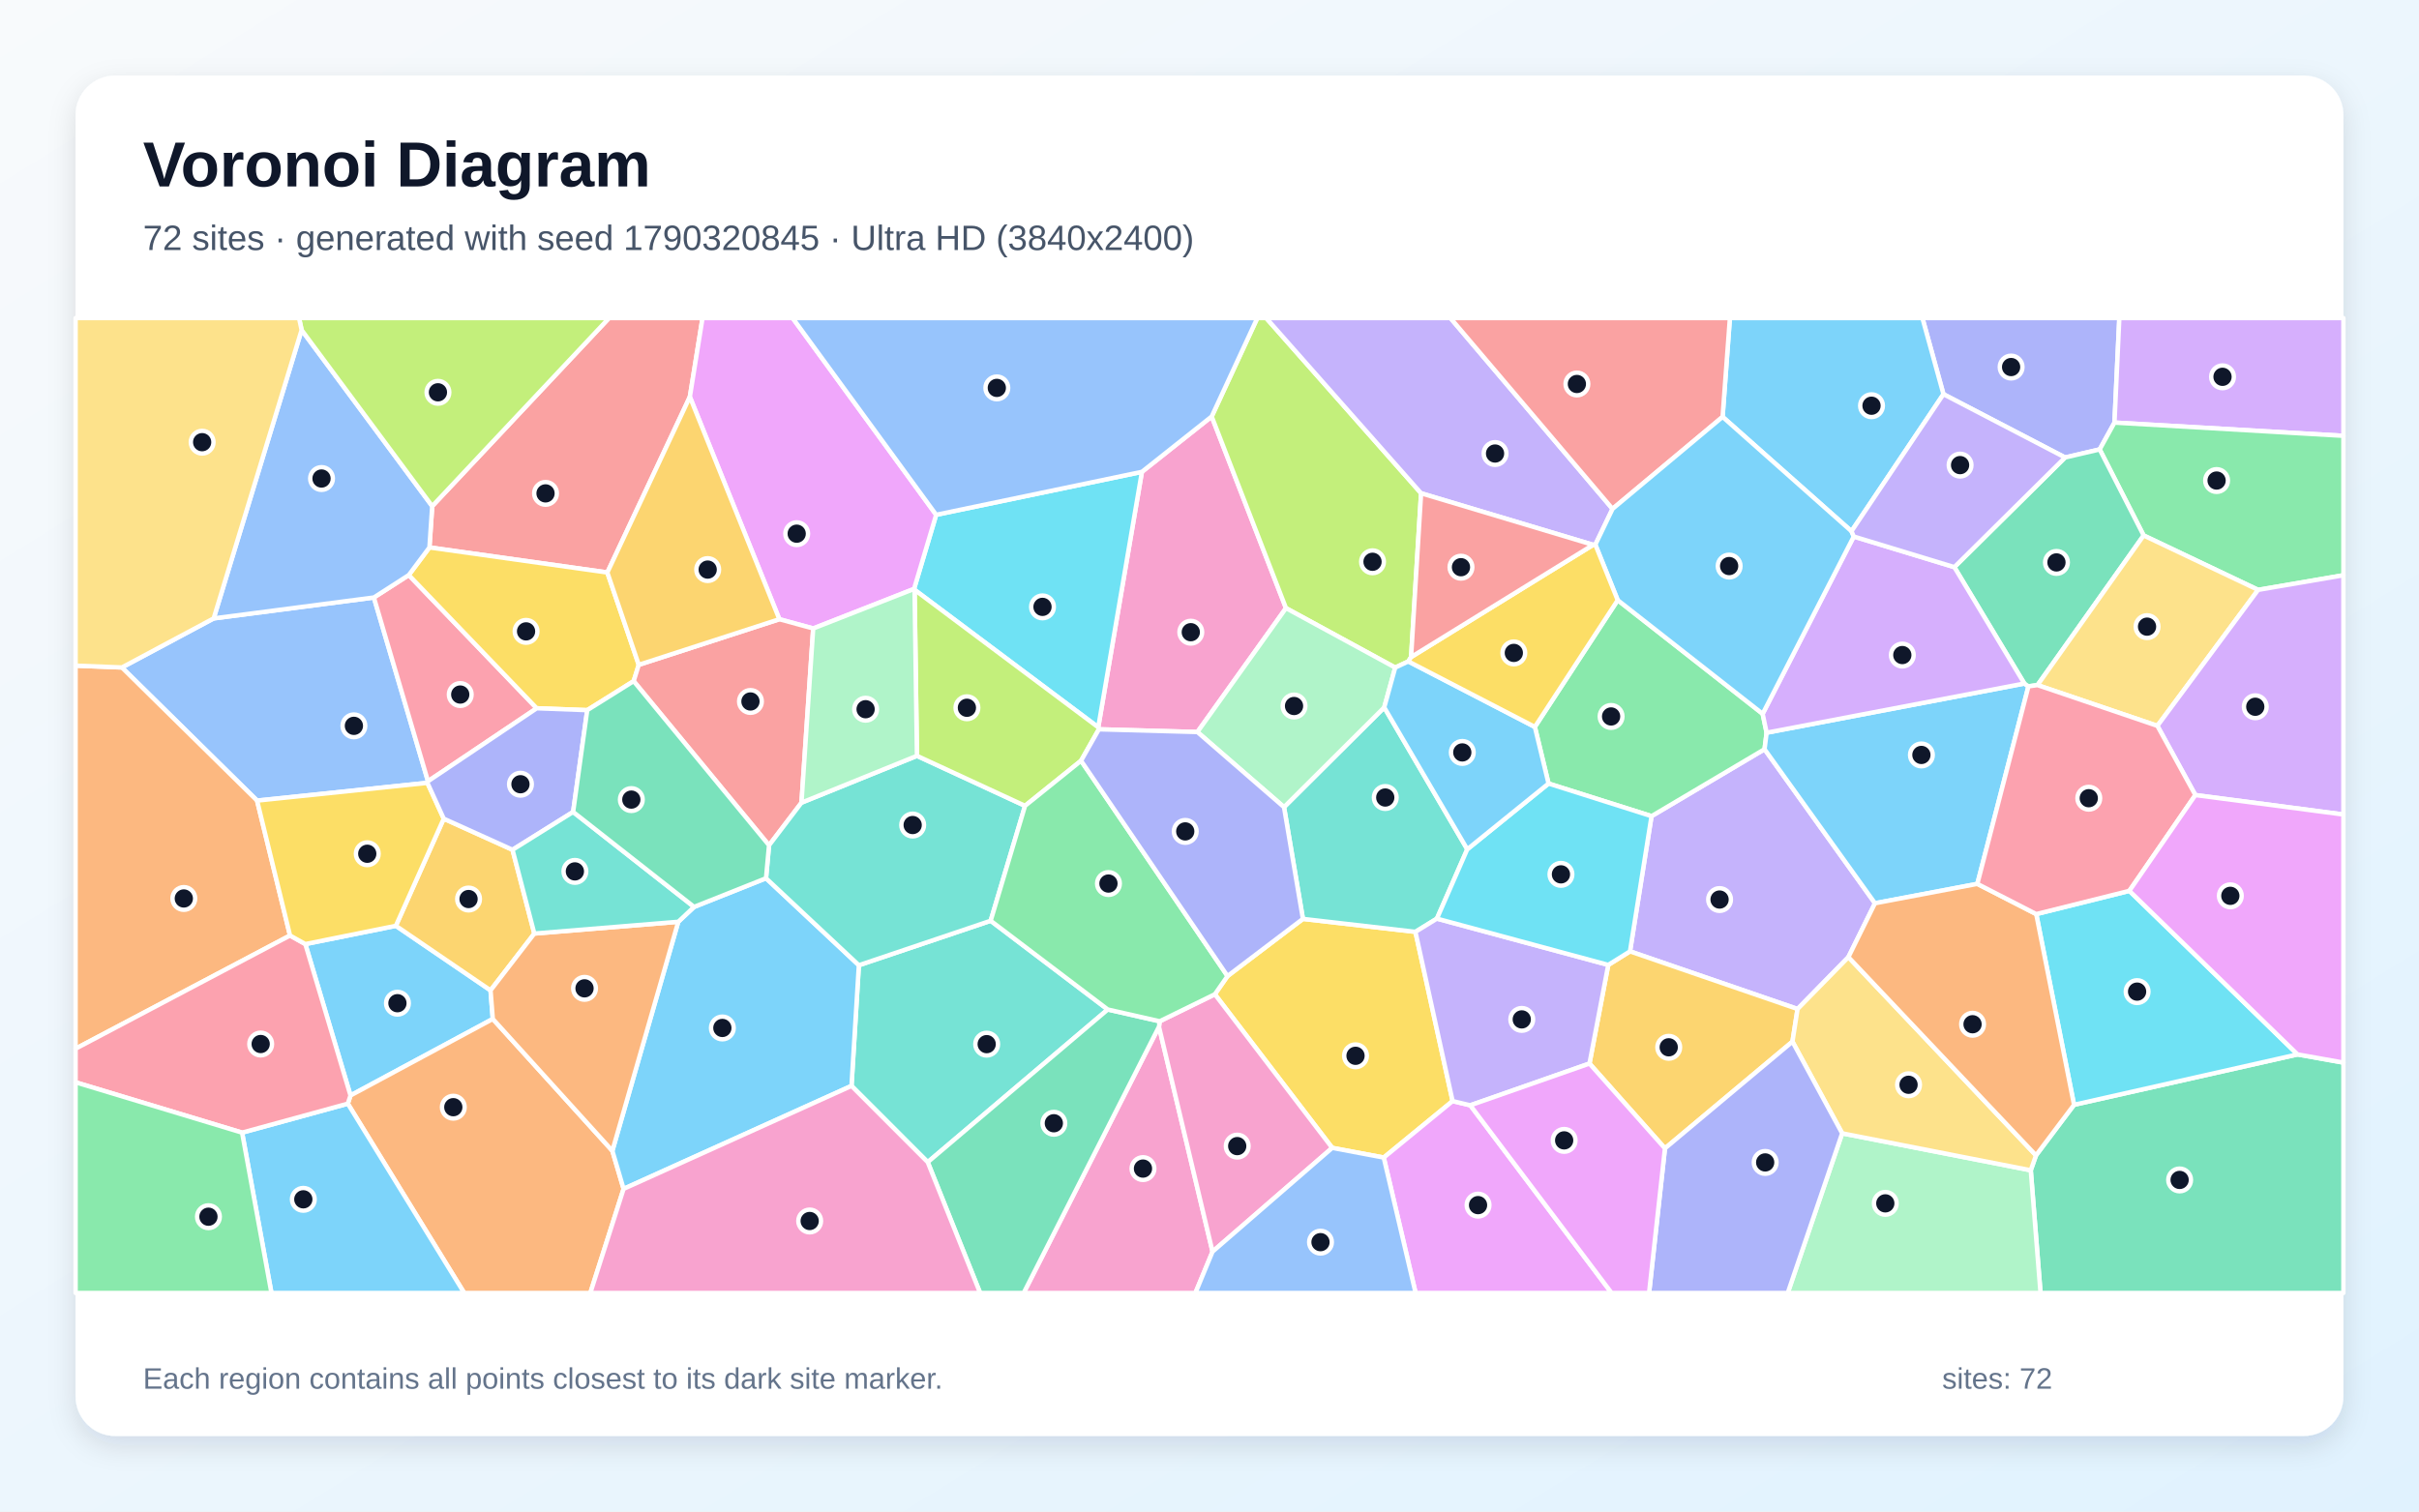
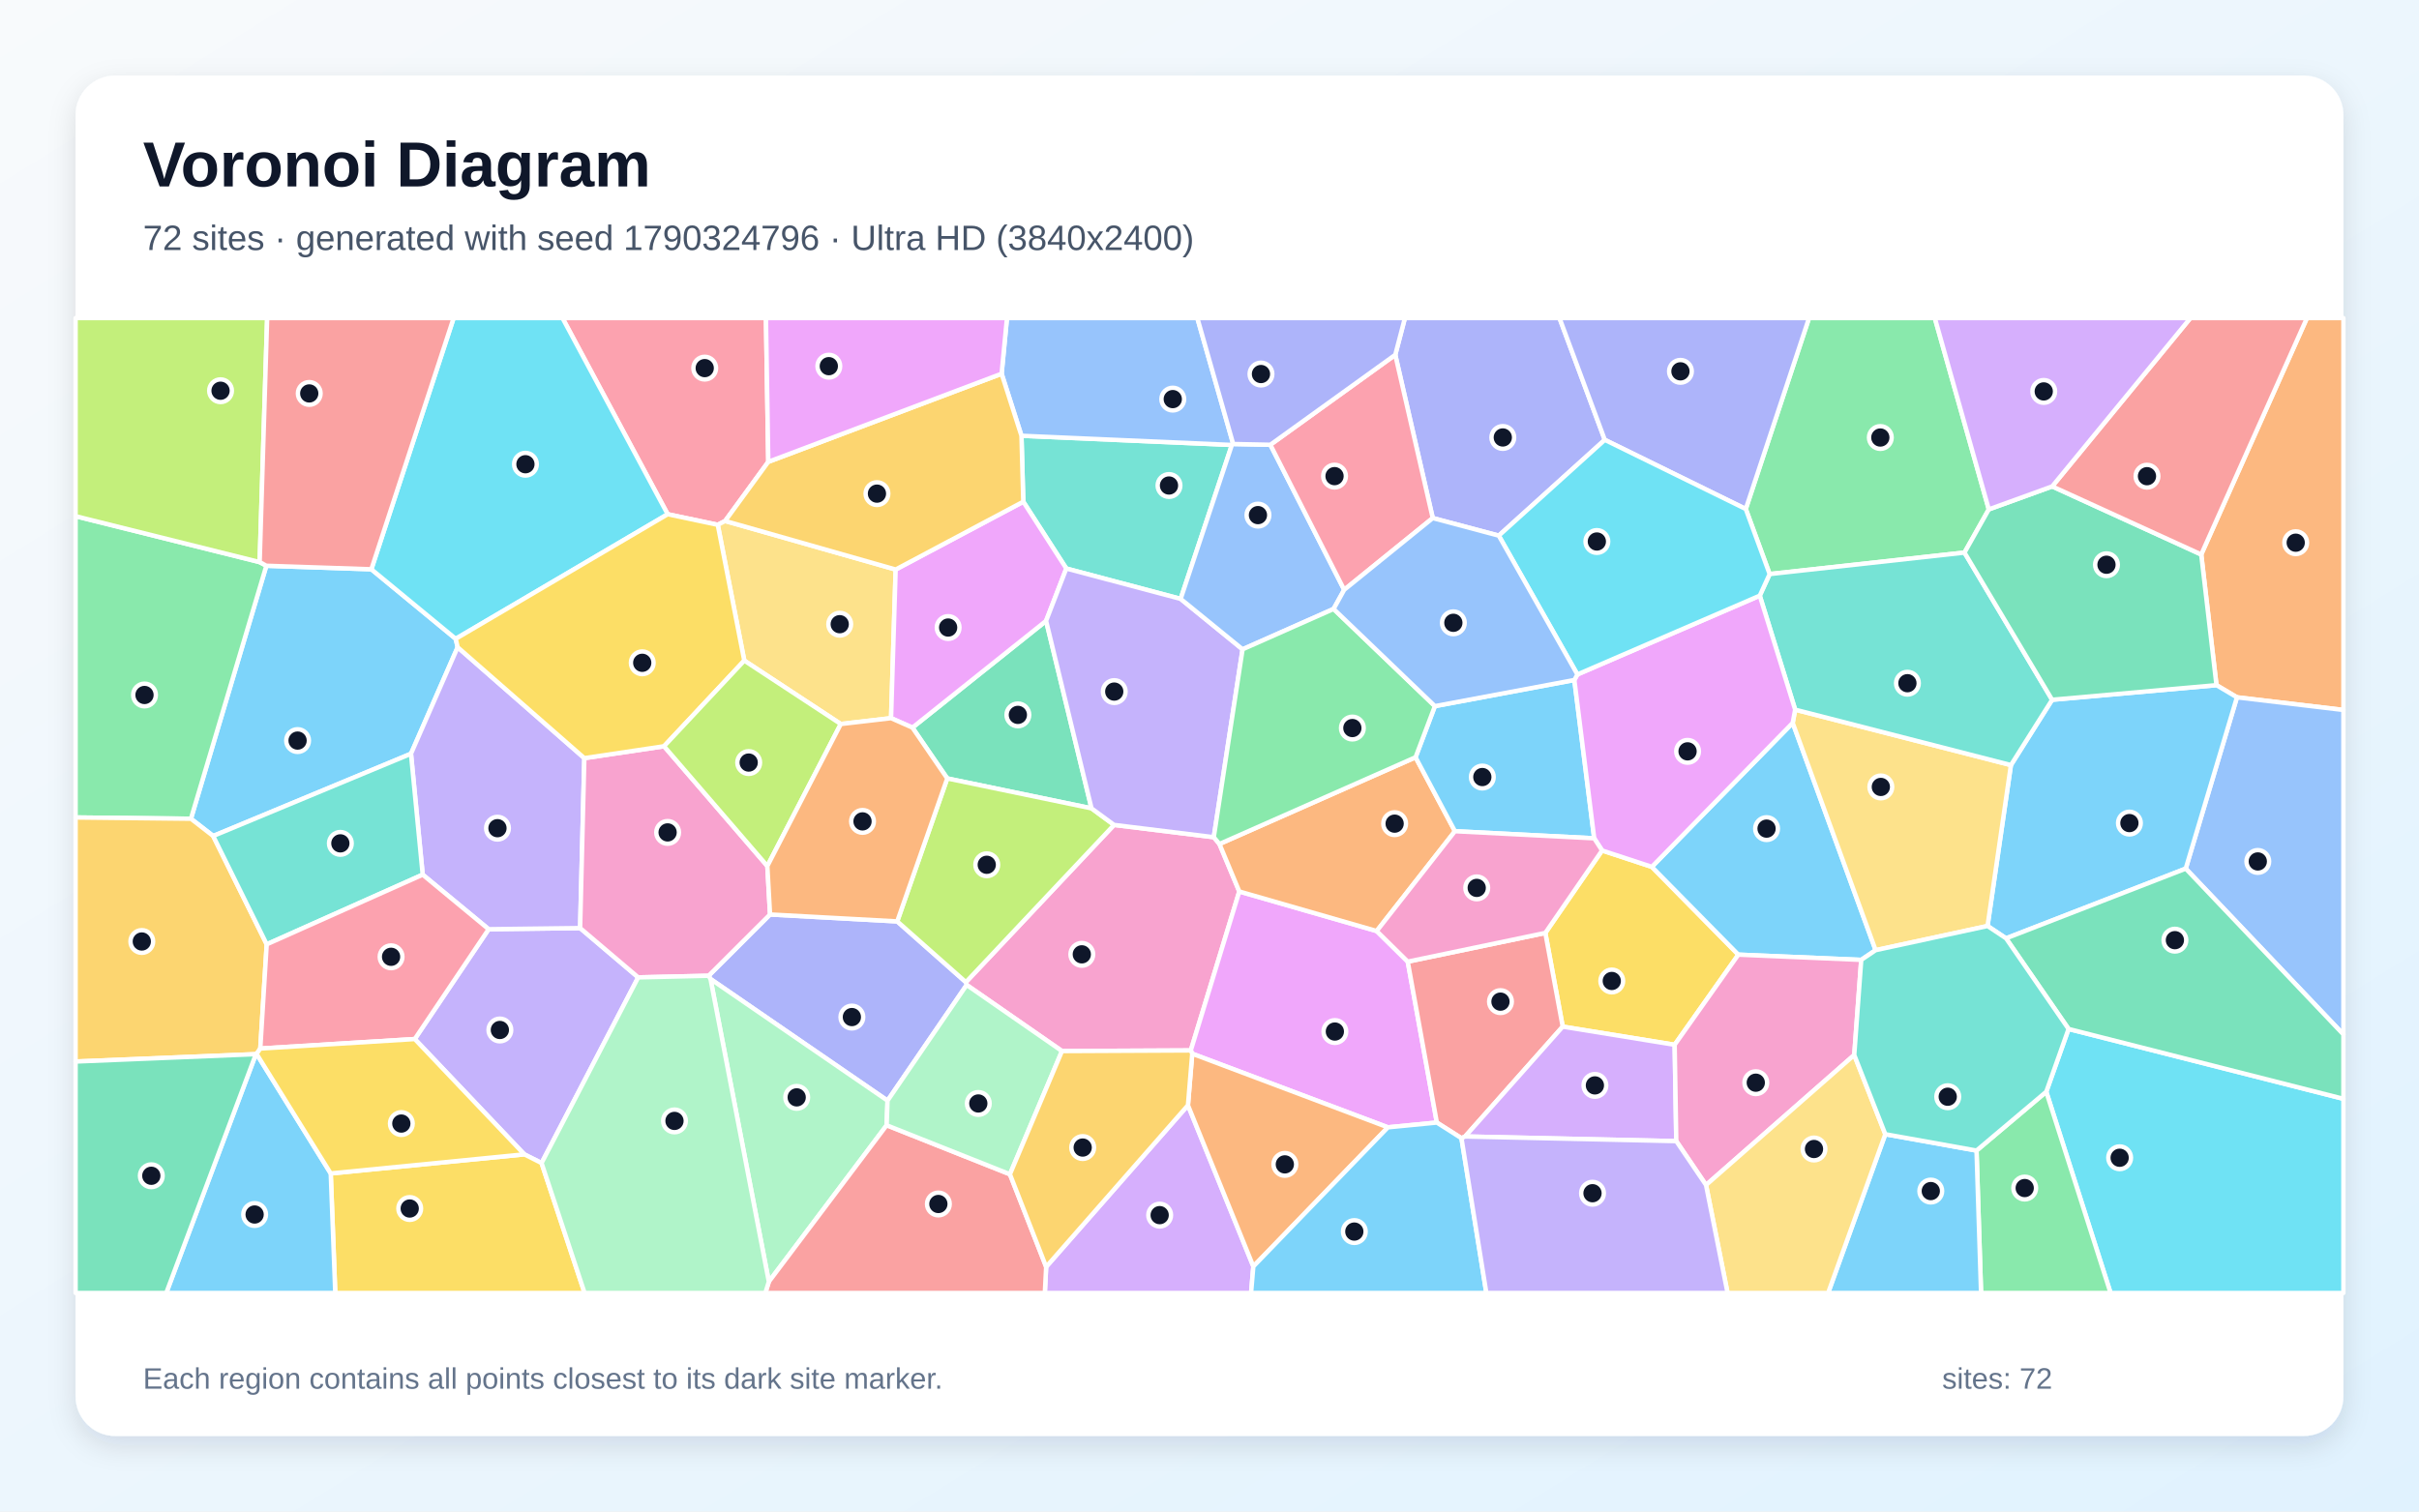
<svg xmlns="http://www.w3.org/2000/svg" width="3840" height="2400" viewBox="0 0 3840 2400" role="img" aria-labelledby="title description">
  <defs>
    <linearGradient id="background" x1="0" y1="0" x2="1" y2="1">
      <stop stop-color="#F8FAFC" />
      <stop offset="1" stop-color="#E0F2FE" />
    </linearGradient>
    <filter id="shadow" x="-5%" y="-5%" width="110%" height="110%">
      <feDropShadow dx="0" dy="15" stdDeviation="22" flood-color="#0F172A" flood-opacity=".12" />
    </filter>
  </defs>
  <rect width="3840" height="2400" fill="url(#background)" />
  <rect x="120" y="120" width="3600" height="2160" rx="63" fill="#FFFFFF" filter="url(#shadow)" />
  <g font-family="Arial, sans-serif">
    <text x="227" y="296" font-size="101" font-weight="700" fill="#0F172A">Voronoi Diagram</text>
-     <text x="227" y="397" font-size="56" fill="#475569">72 sites · generated with seed 1790320845 · Ultra HD (3840x2400)</text>
+     <text x="227" y="397" font-size="56" fill="#475569">72 sites · generated with seed 1790324796 · Ultra HD (3840x2400)</text>
  </g>
  <g stroke="#FFFFFF" stroke-width="7" stroke-linejoin="round">
-     <polygon points="628.4,1470.0 778.7,1572.5 782.3,1617.9 556.4,1739.4 484.7,1499.0" fill="#38BDF8" fill-opacity="0.65" />
-     <polygon points="2976.4,1434.2 2934.2,1519.7 2853.5,1602.1 2587.5,1510.6 2621.7,1295.9 2801.1,1189.6" fill="#A78BFA" fill-opacity="0.65" />
-     <polygon points="1923.5,661.3 2041.4,965.6 1900.8,1162.3 1744.4,1158.0 1743.4,1154.8 1812.7,749.2" fill="#F472B6" fill-opacity="0.65" />
-     <polygon points="552.1,1752.4 556.4,1739.4 782.3,1617.9 972.1,1827.3 989.9,1887.7 937.1,2053.0 736.9,2053.0" fill="#FB923C" fill-opacity="0.65" />
-     <polygon points="2114.8,1822.6 1928.5,1578.7 1948.6,1549.8 2068.3,1459.0 2246.9,1479.6 2305.9,1748.3 2196.6,1838.0" fill="#FACC15" fill-opacity="0.65" />
-     <polygon points="2436.5,1154.2 2568.0,952.9 2798.1,1133.4 2804.4,1163.4 2801.1,1189.6 2621.7,1295.9 2458.2,1244.1" fill="#4ADE80" fill-opacity="0.65" />
-     <polygon points="2329.2,1348.5 2281.0,1458.6 2246.9,1479.6 2068.3,1459.0 2038.3,1281.6 2197.4,1123.2" fill="#2DD4BF" fill-opacity="0.65" />
-     <polygon points="339.2,981.9 593.5,948.7 679.4,1240.5 678.5,1243.0 408.1,1271.2 193.5,1059.8" fill="#60A5FA" fill-opacity="0.65" />
-     <polygon points="2196.6,1838.0 2305.9,1748.3 2334.0,1755.0 2558.3,2053.0 2247.2,2053.0" fill="#E879F9" fill-opacity="0.65" />
-     <polygon points="3223.7,1858.2 3232.0,1834.5 3292.4,1754.2 3647.2,1674.2 3720.0,1687.2 3720.0,2053.0 3239.2,2053.0" fill="#34D399" fill-opacity="0.65" />
-     <polygon points="1095.1,630.1 964.1,909.0 681.7,869.2 686.1,803.7 966.8,505.0 1115.2,505.0" fill="#F87171" fill-opacity="0.65" />
-     <polygon points="3356.6,671.0 3333.1,713.6 3278.2,726.4 3085.1,625.9 3051.7,505.0 3364.3,505.0" fill="#818CF8" fill-opacity="0.65" />
-     <polygon points="2845.4,1653.9 2643.0,1823.4 2523.2,1688.7 2553.0,1532.1 2587.5,1510.6 2853.5,1602.1" fill="#FBBF24" fill-opacity="0.65" />
-     <polygon points="2255.9,783.2 2240.0,1043.3 2235.6,1050.2 2214.8,1060.0 2041.4,965.6 1923.5,661.3 1995.9,505.0 2010.0,505.0" fill="#A3E635" fill-opacity="0.65" />
-     <polygon points="3356.6,671.0 3364.3,505.0 3720.0,505.0 3720.0,692.0" fill="#C084FC" fill-opacity="0.65" />
-     <polygon points="648.9,913.1 852.0,1124.6 679.4,1240.5 593.5,948.7" fill="#FB7185" fill-opacity="0.65" />
-     <polygon points="1812.7,749.2 1743.4,1154.8 1451.8,936.5 1451.0,935.1 1486.1,817.4" fill="#22D3EE" fill-opacity="0.65" />
-     <polygon points="2924.3,1799.5 3223.7,1858.2 3239.2,2053.0 2837.9,2053.0" fill="#86EFAC" fill-opacity="0.65" />
-     <polygon points="2924.3,1799.5 2845.4,1653.9 2853.5,1602.1 2934.2,1519.7 3232.0,1834.5 3223.7,1858.2" fill="#FCD34D" fill-opacity="0.65" />
-     <polygon points="3213.5,1085.3 3220.0,1089.8 3138.9,1403.4 2976.4,1434.2 2801.1,1189.6 2804.4,1163.4" fill="#38BDF8" fill-opacity="0.65" />
-     <polygon points="384.3,1798.4 552.1,1752.4 736.9,2053.0 430.9,2053.0" fill="#38BDF8" fill-opacity="0.65" />
-     <polygon points="2553.0,1532.1 2523.2,1688.7 2334.0,1755.0 2305.9,1748.3 2246.9,1479.6 2281.0,1458.6" fill="#A78BFA" fill-opacity="0.65" />
-     <polygon points="1839.8,1630.2 1924.8,1987.4 1897.6,2053.0 1625.0,2053.0" fill="#F472B6" fill-opacity="0.65" />
-     <polygon points="460.4,1485.4 120.0,1665.1 120.0,1056.9 193.5,1059.8 408.1,1271.2" fill="#FB923C" fill-opacity="0.65" />
-     <polygon points="1014.0,1055.6 1005.9,1081.5 932.2,1127.6 852.0,1124.6 648.9,913.1 681.7,869.2 964.1,909.0" fill="#FACC15" fill-opacity="0.65" />
-     <polygon points="3584.6,936.6 3402.9,850.2 3333.1,713.6 3356.6,671.0 3720.0,692.0 3720.0,913.4" fill="#4ADE80" fill-opacity="0.65" />
-     <polygon points="1758.5,1602.9 1472.7,1845.3 1351.7,1724.2 1363.4,1532.6 1572.6,1462.0" fill="#2DD4BF" fill-opacity="0.65" />
-     <polygon points="478.8,524.0 686.1,803.7 681.7,869.2 648.9,913.1 593.5,948.7 339.2,981.9" fill="#60A5FA" fill-opacity="0.65" />
-     <polygon points="1486.1,817.4 1451.0,935.1 1290.9,997.9 1237.2,983.2 1095.1,630.1 1115.2,505.0 1258.3,505.0" fill="#E879F9" fill-opacity="0.65" />
-     <polygon points="3402.9,850.2 3234.4,1087.8 3220.0,1089.8 3213.5,1085.3 3102.4,900.5 3278.2,726.4 3333.1,713.6" fill="#34D399" fill-opacity="0.65" />
-     <polygon points="1237.2,983.2 1290.9,997.9 1272.3,1274.5 1220.8,1342.2 1005.9,1081.5 1014.0,1055.6" fill="#F87171" fill-opacity="0.65" />
-     <polygon points="2643.0,1823.4 2845.4,1653.9 2924.3,1799.5 2837.9,2053.0 2617.8,2053.0" fill="#818CF8" fill-opacity="0.65" />
-     <polygon points="813.6,1349.3 848.2,1482.3 778.7,1572.5 628.4,1470.0 704.4,1299.9" fill="#FBBF24" fill-opacity="0.65" />
-     <polygon points="686.1,803.7 478.8,524.0 474.7,505.0 966.8,505.0" fill="#A3E635" fill-opacity="0.65" />
-     <polygon points="2942.7,851.9 3102.4,900.5 3213.5,1085.3 2804.4,1163.4 2798.1,1133.4" fill="#C084FC" fill-opacity="0.65" />
-     <polygon points="384.3,1798.4 120.0,1718.5 120.0,1665.1 460.4,1485.4 484.7,1499.0 556.4,1739.4 552.1,1752.4" fill="#FB7185" fill-opacity="0.65" />
-     <polygon points="3647.2,1674.2 3292.4,1754.2 3232.4,1451.4 3380.2,1414.5" fill="#22D3EE" fill-opacity="0.65" />
-     <polygon points="2214.8,1060.0 2197.4,1123.2 2038.3,1281.6 1900.8,1162.3 2041.4,965.6" fill="#86EFAC" fill-opacity="0.65" />
-     <polygon points="3424.7,1152.5 3234.4,1087.8 3402.9,850.2 3584.6,936.6" fill="#FCD34D" fill-opacity="0.65" />
-     <polygon points="3085.1,625.9 2939.1,843.5 2734.5,661.9 2746.1,505.0 3051.7,505.0" fill="#38BDF8" fill-opacity="0.65" />
-     <polygon points="989.9,1887.7 972.1,1827.3 1076.7,1463.6 1101.8,1440.0 1216.0,1394.5 1363.4,1532.6 1351.7,1724.2" fill="#38BDF8" fill-opacity="0.65" />
-     <polygon points="2559.8,808.0 2532.5,864.8 2529.0,865.1 2255.9,783.2 2010.0,505.0 2302.5,505.0" fill="#A78BFA" fill-opacity="0.65" />
-     <polygon points="1924.8,1987.4 1839.8,1630.2 1840.9,1621.6 1928.5,1578.7 2114.8,1822.6" fill="#F472B6" fill-opacity="0.65" />
-     <polygon points="2934.2,1519.7 2976.4,1434.2 3138.9,1403.4 3232.4,1451.4 3292.4,1754.2 3232.0,1834.5" fill="#FB923C" fill-opacity="0.65" />
-     <polygon points="460.4,1485.4 408.1,1271.2 678.5,1243.0 704.4,1299.9 628.4,1470.0 484.7,1499.0" fill="#FACC15" fill-opacity="0.65" />
-     <polygon points="120.0,1718.5 384.3,1798.4 430.9,2053.0 120.0,2053.0" fill="#4ADE80" fill-opacity="0.65" />
-     <polygon points="1455.6,1200.1 1627.2,1279.5 1572.6,1462.0 1363.4,1532.6 1216.0,1394.5 1220.8,1342.2 1272.3,1274.5" fill="#2DD4BF" fill-opacity="0.65" />
-     <polygon points="1923.5,661.3 1812.7,749.2 1486.1,817.4 1258.3,505.0 1995.9,505.0" fill="#60A5FA" fill-opacity="0.65" />
-     <polygon points="2334.0,1755.0 2523.2,1688.7 2643.0,1823.4 2617.8,2053.0 2558.3,2053.0" fill="#E879F9" fill-opacity="0.65" />
-     <polygon points="1472.7,1845.3 1758.5,1602.9 1840.9,1621.6 1839.8,1630.2 1625.0,2053.0 1555.9,2053.0" fill="#34D399" fill-opacity="0.65" />
-     <polygon points="2734.5,661.9 2559.8,808.0 2302.5,505.0 2746.1,505.0" fill="#F87171" fill-opacity="0.65" />
-     <polygon points="852.0,1124.6 932.2,1127.6 909.8,1289.2 813.6,1349.3 704.4,1299.9 678.5,1243.0 679.4,1240.5" fill="#818CF8" fill-opacity="0.65" />
-     <polygon points="1237.2,983.2 1014.0,1055.6 964.1,909.0 1095.1,630.1" fill="#FBBF24" fill-opacity="0.65" />
-     <polygon points="1716.1,1207.9 1627.2,1279.5 1455.6,1200.1 1451.8,936.5 1743.4,1154.8 1744.4,1158.0" fill="#A3E635" fill-opacity="0.65" />
-     <polygon points="3485.0,1262.4 3424.7,1152.5 3584.6,936.6 3720.0,913.4 3720.0,1293.3" fill="#C084FC" fill-opacity="0.65" />
-     <polygon points="3485.0,1262.4 3380.2,1414.5 3232.4,1451.4 3138.9,1403.4 3220.0,1089.8 3234.4,1087.8 3424.7,1152.5" fill="#FB7185" fill-opacity="0.65" />
-     <polygon points="2553.0,1532.1 2281.0,1458.6 2329.2,1348.5 2458.2,1244.1 2621.7,1295.9 2587.5,1510.6" fill="#22D3EE" fill-opacity="0.65" />
-     <polygon points="1455.6,1200.1 1272.3,1274.5 1290.9,997.9 1451.0,935.1 1451.8,936.5" fill="#86EFAC" fill-opacity="0.65" />
-     <polygon points="478.8,524.0 339.2,981.9 193.5,1059.8 120.0,1056.9 120.0,505.0 474.7,505.0" fill="#FCD34D" fill-opacity="0.65" />
-     <polygon points="2329.2,1348.5 2197.4,1123.2 2214.8,1060.0 2235.6,1050.2 2436.5,1154.2 2458.2,1244.1" fill="#38BDF8" fill-opacity="0.65" />
-     <polygon points="2532.5,864.8 2559.8,808.0 2734.5,661.9 2939.1,843.5 2942.7,851.9 2798.1,1133.4 2568.0,952.9" fill="#38BDF8" fill-opacity="0.65" />
-     <polygon points="3102.4,900.5 2942.7,851.9 2939.1,843.5 3085.1,625.9 3278.2,726.4" fill="#A78BFA" fill-opacity="0.65" />
-     <polygon points="989.9,1887.7 1351.7,1724.2 1472.7,1845.3 1555.9,2053.0 937.1,2053.0" fill="#F472B6" fill-opacity="0.65" />
-     <polygon points="1076.7,1463.6 972.1,1827.3 782.3,1617.9 778.7,1572.5 848.2,1482.3" fill="#FB923C" fill-opacity="0.65" />
-     <polygon points="2529.0,865.1 2532.5,864.8 2568.0,952.9 2436.5,1154.2 2235.6,1050.2 2240.0,1043.3" fill="#FACC15" fill-opacity="0.65" />
-     <polygon points="1840.9,1621.6 1758.5,1602.9 1572.6,1462.0 1627.2,1279.5 1716.1,1207.9 1948.6,1549.8 1928.5,1578.7" fill="#4ADE80" fill-opacity="0.65" />
-     <polygon points="909.8,1289.2 1101.8,1440.0 1076.7,1463.6 848.2,1482.3 813.6,1349.3" fill="#2DD4BF" fill-opacity="0.65" />
-     <polygon points="1924.8,1987.4 2114.8,1822.6 2196.6,1838.0 2247.2,2053.0 1897.6,2053.0" fill="#60A5FA" fill-opacity="0.65" />
-     <polygon points="3647.2,1674.2 3380.2,1414.5 3485.0,1262.4 3720.0,1293.3 3720.0,1687.2" fill="#E879F9" fill-opacity="0.65" />
-     <polygon points="1220.8,1342.2 1216.0,1394.5 1101.8,1440.0 909.8,1289.2 932.2,1127.6 1005.9,1081.5" fill="#34D399" fill-opacity="0.65" />
-     <polygon points="2529.0,865.1 2240.0,1043.3 2255.9,783.2" fill="#F87171" fill-opacity="0.65" />
-     <polygon points="2038.3,1281.6 2068.3,1459.0 1948.6,1549.8 1716.1,1207.9 1744.4,1158.0 1900.8,1162.3" fill="#818CF8" fill-opacity="0.65" />
+     <polygon points="589.5,903.9 723.4,1014.3 726.5,1027.7 652.4,1196.8 338.4,1327.4 303.1,1300.0 422.8,898.3" fill="#38BDF8" fill-opacity="0.65" />
+     <polygon points="859.7,1846.7 832.3,1832.9 658.4,1649.8 775.7,1475.4 920.9,1473.6 1013.1,1551.9" fill="#A78BFA" fill-opacity="0.65" />
+     <polygon points="1685.8,1668.9 1534.5,1563.9 1533.3,1559.5 1768.5,1309.8 1926.8,1329.3 1935.8,1340.1 1967.3,1415.5 1890.3,1667.9" fill="#F472B6" fill-opacity="0.65" />
+     <polygon points="3551.0,1107.2 3518.5,1087.9 3494.3,880.4 3662.1,505.0 3720.0,505.0 3720.0,1127.3" fill="#FB923C" fill-opacity="0.65" />
+     <polygon points="2658.4,1658.9 2480.7,1630.1 2453.1,1481.3 2543.2,1350.4 2622.2,1376.4 2759.5,1515.8" fill="#FACC15" fill-opacity="0.65" />
+     <polygon points="412.2,892.5 422.8,898.3 303.1,1300.0 120.0,1298.0 120.0,819.6" fill="#4ADE80" fill-opacity="0.65" />
+     <polygon points="1874.2,950.9 1692.7,902.7 1624.4,796.6 1621.5,691.9 1955.5,706.5" fill="#2DD4BF" fill-opacity="0.65" />
+     <polygon points="3469.7,1379.2 3551.0,1107.2 3720.0,1127.3 3720.0,1642.5" fill="#60A5FA" fill-opacity="0.65" />
+     <polygon points="2203.2,1790.0 1892.6,1673.1 1890.3,1667.9 1967.3,1415.5 2185.4,1478.3 2234.7,1526.9 2280.9,1782.4" fill="#E879F9" fill-opacity="0.65" />
+     <polygon points="1732.7,1283.5 1503.7,1236.0 1448.4,1155.3 1660.6,985.8" fill="#34D399" fill-opacity="0.65" />
+     <polygon points="2325.8,1804.5 2320.0,1807.3 2280.9,1782.4 2234.7,1526.9 2453.1,1481.3 2480.7,1630.1" fill="#F87171" fill-opacity="0.65" />
+     <polygon points="1408.9,1747.6 1127.9,1554.5 1124.9,1549.3 1222.4,1452.0 1424.3,1463.0 1533.3,1559.5 1534.5,1563.9" fill="#818CF8" fill-opacity="0.65" />
+     <polygon points="413.2,1664.9 407.3,1673.4 406.2,1673.8 120.0,1685.5 120.0,1298.0 303.1,1300.0 338.4,1327.4 423.4,1499.4" fill="#FBBF24" fill-opacity="0.65" />
+     <polygon points="412.2,892.5 120.0,819.6 120.0,505.0 424.1,505.0" fill="#A3E635" fill-opacity="0.65" />
+     <polygon points="1660.7,2011.5 1885.8,1754.9 1989.6,2010.9 1986.0,2053.0 1658.6,2053.0" fill="#C084FC" fill-opacity="0.65" />
+     <polygon points="1219.6,733.3 1151.1,827.2 1139.4,833.3 1059.9,816.5 892.9,505.0 1215.9,505.0" fill="#FB7185" fill-opacity="0.65" />
+     <polygon points="3248.3,1733.5 3283.7,1633.8 3720.0,1744.7 3720.0,2053.0 3350.4,2053.0" fill="#22D3EE" fill-opacity="0.65" />
+     <polygon points="1127.9,1554.5 1408.9,1747.6 1407.5,1786.7 1220.5,2035.1" fill="#86EFAC" fill-opacity="0.65" />
+     <polygon points="1334.7,1149.6 1181.5,1048.9 1139.4,833.3 1151.1,827.2 1421.8,904.3 1414.5,1140.3" fill="#FCD34D" fill-opacity="0.65" />
+     <polygon points="3184.5,1489.9 3155.1,1470.3 3192.2,1214.8 3257.6,1111.1 3518.5,1087.9 3551.0,1107.2 3469.7,1379.2" fill="#38BDF8" fill-opacity="0.65" />
+     <polygon points="2845.8,1147.8 2977.4,1508.7 2954.6,1524.1 2759.5,1515.8 2622.2,1376.4" fill="#38BDF8" fill-opacity="0.65" />
+     <polygon points="927.6,1203.8 920.9,1473.6 775.7,1475.4 671.0,1388.8 652.4,1196.8 726.5,1027.7" fill="#A78BFA" fill-opacity="0.65" />
+     <polygon points="927.6,1203.8 1054.1,1184.9 1218.1,1375.1 1222.4,1452.0 1124.9,1549.3 1013.1,1551.9 920.9,1473.6" fill="#F472B6" fill-opacity="0.65" />
+     <polygon points="2247.1,1202.4 2309.6,1319.8 2185.4,1478.3 1967.3,1415.5 1935.8,1340.1" fill="#FB923C" fill-opacity="0.65" />
+     <polygon points="525.0,1863.2 832.3,1832.9 859.7,1846.7 928.0,2053.0 532.2,2053.0" fill="#FACC15" fill-opacity="0.65" />
+     <polygon points="3137.6,1826.9 3248.3,1733.5 3350.4,2053.0 3144.8,2053.0" fill="#4ADE80" fill-opacity="0.65" />
+     <polygon points="671.0,1388.8 423.4,1499.4 338.4,1327.4 652.4,1196.8" fill="#2DD4BF" fill-opacity="0.65" />
+     <polygon points="1957.6,705.0 1955.5,706.5 1621.5,691.9 1590.0,593.4 1598.5,505.0 1900.7,505.0" fill="#60A5FA" fill-opacity="0.65" />
+     <polygon points="1414.5,1140.3 1421.8,904.3 1624.4,796.6 1692.7,902.7 1660.6,985.8 1448.4,1155.3" fill="#E879F9" fill-opacity="0.65" />
+     <polygon points="3283.7,1633.8 3184.5,1489.9 3469.7,1379.2 3720.0,1642.5 3720.0,1744.7" fill="#34D399" fill-opacity="0.65" />
+     <polygon points="1220.5,2035.1 1407.5,1786.7 1603.2,1864.5 1660.7,2011.5 1658.6,2053.0 1214.9,2053.0" fill="#F87171" fill-opacity="0.65" />
+     <polygon points="2547.5,698.4 2379.2,850.5 2274.4,822.6 2214.9,563.4 2230.2,505.0 2475.6,505.0" fill="#818CF8" fill-opacity="0.65" />
+     <polygon points="1590.0,593.4 1621.5,691.9 1624.4,796.6 1421.8,904.3 1151.1,827.2 1219.6,733.3" fill="#FBBF24" fill-opacity="0.65" />
+     <polygon points="1424.3,1463.0 1503.7,1236.0 1732.7,1283.5 1768.5,1309.8 1533.3,1559.5" fill="#A3E635" fill-opacity="0.65" />
+     <polygon points="2325.8,1804.5 2480.7,1630.1 2658.4,1658.9 2661.0,1811.9" fill="#C084FC" fill-opacity="0.65" />
+     <polygon points="413.2,1664.9 423.4,1499.4 671.0,1388.8 775.7,1475.4 658.4,1649.8" fill="#FB7185" fill-opacity="0.65" />
+     <polygon points="1059.9,816.5 723.4,1014.3 589.5,903.9 720.1,505.0 892.9,505.0" fill="#22D3EE" fill-opacity="0.65" />
+     <polygon points="1603.2,1864.5 1407.5,1786.7 1408.9,1747.6 1534.5,1563.9 1685.8,1668.9" fill="#86EFAC" fill-opacity="0.65" />
+     <polygon points="2849.7,1126.8 3192.2,1214.8 3155.1,1470.3 2977.4,1508.7 2845.8,1147.8" fill="#FCD34D" fill-opacity="0.65" />
+     <polygon points="2277.8,1121.2 2499.2,1079.7 2530.7,1331.1 2309.6,1319.8 2247.1,1202.4" fill="#38BDF8" fill-opacity="0.65" />
+     <polygon points="2992.8,1800.9 3137.6,1826.9 3144.8,2053.0 2902.0,2053.0" fill="#38BDF8" fill-opacity="0.65" />
+     <polygon points="1732.7,1283.5 1660.6,985.8 1692.7,902.7 1874.2,950.9 1972.5,1031.0 1926.8,1329.3 1768.5,1309.8" fill="#A78BFA" fill-opacity="0.65" />
+     <polygon points="2943.5,1675.1 2708.2,1881.6 2661.0,1811.9 2658.4,1658.9 2759.5,1515.8 2954.6,1524.1" fill="#F472B6" fill-opacity="0.65" />
+     <polygon points="1989.6,2010.9 1885.8,1754.9 1892.6,1673.1 2203.2,1790.0" fill="#FB923C" fill-opacity="0.65" />
+     <polygon points="1059.9,816.5 1139.4,833.3 1181.5,1048.9 1054.1,1184.9 927.6,1203.8 726.5,1027.7 723.4,1014.3" fill="#FACC15" fill-opacity="0.65" />
+     <polygon points="3157.1,808.8 3118.5,877.4 2809.2,911.5 2771.3,808.2 2871.7,505.0 3071.4,505.0" fill="#4ADE80" fill-opacity="0.65" />
+     <polygon points="3257.6,1111.1 3192.2,1214.8 2849.7,1126.8 2793.5,945.8 2809.2,911.5 3118.5,877.4" fill="#2DD4BF" fill-opacity="0.65" />
+     <polygon points="2016.6,706.2 2133.8,936.5 2117.0,966.9 1972.5,1031.0 1874.2,950.9 1955.5,706.5 1957.6,705.0" fill="#60A5FA" fill-opacity="0.65" />
+     <polygon points="2504.0,1070.9 2793.5,945.8 2849.7,1126.8 2845.8,1147.8 2622.2,1376.4 2543.2,1350.4 2530.7,1331.1 2499.2,1079.7" fill="#E879F9" fill-opacity="0.65" />
+     <polygon points="3257.6,1111.1 3118.5,877.4 3157.1,808.8 3257.7,772.3 3494.3,880.4 3518.5,1087.9" fill="#34D399" fill-opacity="0.65" />
+     <polygon points="3494.3,880.4 3257.7,772.3 3477.1,505.0 3662.1,505.0" fill="#F87171" fill-opacity="0.65" />
+     <polygon points="2771.3,808.2 2547.5,698.4 2475.6,505.0 2871.7,505.0" fill="#818CF8" fill-opacity="0.65" />
+     <polygon points="1603.2,1864.5 1685.8,1668.9 1890.3,1667.9 1892.6,1673.1 1885.8,1754.9 1660.7,2011.5" fill="#FBBF24" fill-opacity="0.65" />
+     <polygon points="1218.1,1375.1 1054.1,1184.9 1181.5,1048.9 1334.7,1149.6" fill="#A3E635" fill-opacity="0.65" />
+     <polygon points="3257.7,772.3 3157.1,808.8 3071.4,505.0 3477.1,505.0" fill="#C084FC" fill-opacity="0.65" />
+     <polygon points="2214.9,563.4 2274.4,822.6 2133.8,936.5 2016.6,706.2" fill="#FB7185" fill-opacity="0.65" />
+     <polygon points="2771.3,808.2 2809.2,911.5 2793.5,945.8 2504.0,1070.9 2379.2,850.5 2547.5,698.4" fill="#22D3EE" fill-opacity="0.65" />
+     <polygon points="859.7,1846.7 1013.1,1551.9 1124.9,1549.3 1127.9,1554.5 1220.5,2035.1 1214.9,2053.0 928.0,2053.0" fill="#86EFAC" fill-opacity="0.65" />
+     <polygon points="2708.2,1881.6 2943.5,1675.1 2992.8,1800.9 2902.0,2053.0 2742.4,2053.0" fill="#FCD34D" fill-opacity="0.65" />
+     <polygon points="406.2,1673.8 407.3,1673.4 525.0,1863.2 532.2,2053.0 263.9,2053.0" fill="#38BDF8" fill-opacity="0.65" />
+     <polygon points="1989.6,2010.9 2203.2,1790.0 2280.9,1782.4 2320.0,1807.3 2359.5,2053.0 1986.0,2053.0" fill="#38BDF8" fill-opacity="0.65" />
+     <polygon points="2320.0,1807.3 2325.8,1804.5 2661.0,1811.9 2708.2,1881.6 2742.4,2053.0 2359.5,2053.0" fill="#A78BFA" fill-opacity="0.65" />
+     <polygon points="2309.6,1319.8 2530.7,1331.1 2543.2,1350.4 2453.1,1481.3 2234.7,1526.9 2185.4,1478.3" fill="#F472B6" fill-opacity="0.65" />
+     <polygon points="1218.1,1375.1 1334.7,1149.6 1414.5,1140.3 1448.4,1155.3 1503.7,1236.0 1424.3,1463.0 1222.4,1452.0" fill="#FB923C" fill-opacity="0.65" />
+     <polygon points="525.0,1863.2 407.3,1673.4 413.2,1664.9 658.4,1649.8 832.3,1832.9" fill="#FACC15" fill-opacity="0.65" />
+     <polygon points="2117.0,966.9 2277.8,1121.2 2247.1,1202.4 1935.8,1340.1 1926.8,1329.3 1972.5,1031.0" fill="#4ADE80" fill-opacity="0.65" />
+     <polygon points="2992.8,1800.9 2943.5,1675.1 2954.6,1524.1 2977.4,1508.7 3155.1,1470.3 3184.5,1489.9 3283.7,1633.8 3248.3,1733.5 3137.6,1826.9" fill="#2DD4BF" fill-opacity="0.65" />
+     <polygon points="2117.0,966.9 2133.8,936.5 2274.4,822.6 2379.2,850.5 2504.0,1070.9 2499.2,1079.7 2277.8,1121.2" fill="#60A5FA" fill-opacity="0.65" />
+     <polygon points="1590.0,593.4 1219.6,733.3 1215.9,505.0 1598.5,505.0" fill="#E879F9" fill-opacity="0.65" />
+     <polygon points="120.0,1685.5 406.2,1673.8 263.9,2053.0 120.0,2053.0" fill="#34D399" fill-opacity="0.65" />
+     <polygon points="589.5,903.9 422.8,898.3 412.2,892.5 424.1,505.0 720.1,505.0" fill="#F87171" fill-opacity="0.65" />
+     <polygon points="2214.9,563.4 2016.6,706.2 1957.6,705.0 1900.7,505.0 2230.2,505.0" fill="#818CF8" fill-opacity="0.65" />
  </g>
  <g>
-     <circle cx="630.9" cy="1592.9" r="18" fill="#0F172A" stroke="#FFFFFF" stroke-width="7" />
-     <circle cx="2729.7" cy="1428.3" r="18" fill="#0F172A" stroke="#FFFFFF" stroke-width="7" />
-     <circle cx="1890.3" cy="1003.8" r="18" fill="#0F172A" stroke="#FFFFFF" stroke-width="7" />
-     <circle cx="719.6" cy="1758.0" r="18" fill="#0F172A" stroke="#FFFFFF" stroke-width="7" />
-     <circle cx="2151.8" cy="1676.4" r="18" fill="#0F172A" stroke="#FFFFFF" stroke-width="7" />
-     <circle cx="2557.5" cy="1137.6" r="18" fill="#0F172A" stroke="#FFFFFF" stroke-width="7" />
-     <circle cx="2199.0" cy="1266.3" r="18" fill="#0F172A" stroke="#FFFFFF" stroke-width="7" />
-     <circle cx="561.8" cy="1152.5" r="18" fill="#0F172A" stroke="#FFFFFF" stroke-width="7" />
-     <circle cx="2346.3" cy="1913.5" r="18" fill="#0F172A" stroke="#FFFFFF" stroke-width="7" />
-     <circle cx="3460.0" cy="1873.5" r="18" fill="#0F172A" stroke="#FFFFFF" stroke-width="7" />
-     <circle cx="866.0" cy="783.4" r="18" fill="#0F172A" stroke="#FFFFFF" stroke-width="7" />
-     <circle cx="3192.5" cy="582.8" r="18" fill="#0F172A" stroke="#FFFFFF" stroke-width="7" />
-     <circle cx="2649.0" cy="1662.9" r="18" fill="#0F172A" stroke="#FFFFFF" stroke-width="7" />
-     <circle cx="2178.8" cy="892.0" r="18" fill="#0F172A" stroke="#FFFFFF" stroke-width="7" />
-     <circle cx="3528.1" cy="598.3" r="18" fill="#0F172A" stroke="#FFFFFF" stroke-width="7" />
-     <circle cx="730.6" cy="1102.8" r="18" fill="#0F172A" stroke="#FFFFFF" stroke-width="7" />
-     <circle cx="1654.9" cy="963.6" r="18" fill="#0F172A" stroke="#FFFFFF" stroke-width="7" />
-     <circle cx="2992.8" cy="1910.7" r="18" fill="#0F172A" stroke="#FFFFFF" stroke-width="7" />
-     <circle cx="3029.7" cy="1722.4" r="18" fill="#0F172A" stroke="#FFFFFF" stroke-width="7" />
-     <circle cx="3050.1" cy="1198.7" r="18" fill="#0F172A" stroke="#FFFFFF" stroke-width="7" />
-     <circle cx="481.5" cy="1904.3" r="18" fill="#0F172A" stroke="#FFFFFF" stroke-width="7" />
-     <circle cx="2415.7" cy="1618.6" r="18" fill="#0F172A" stroke="#FFFFFF" stroke-width="7" />
-     <circle cx="1814.4" cy="1855.5" r="18" fill="#0F172A" stroke="#FFFFFF" stroke-width="7" />
-     <circle cx="291.8" cy="1426.6" r="18" fill="#0F172A" stroke="#FFFFFF" stroke-width="7" />
-     <circle cx="835.1" cy="1002.5" r="18" fill="#0F172A" stroke="#FFFFFF" stroke-width="7" />
-     <circle cx="3518.7" cy="763.0" r="18" fill="#0F172A" stroke="#FFFFFF" stroke-width="7" />
-     <circle cx="1566.3" cy="1657.9" r="18" fill="#0F172A" stroke="#FFFFFF" stroke-width="7" />
-     <circle cx="510.4" cy="759.8" r="18" fill="#0F172A" stroke="#FFFFFF" stroke-width="7" />
-     <circle cx="1264.7" cy="847.4" r="18" fill="#0F172A" stroke="#FFFFFF" stroke-width="7" />
-     <circle cx="3264.5" cy="893.0" r="18" fill="#0F172A" stroke="#FFFFFF" stroke-width="7" />
-     <circle cx="1191.3" cy="1113.8" r="18" fill="#0F172A" stroke="#FFFFFF" stroke-width="7" />
-     <circle cx="2802.1" cy="1845.7" r="18" fill="#0F172A" stroke="#FFFFFF" stroke-width="7" />
-     <circle cx="743.8" cy="1427.5" r="18" fill="#0F172A" stroke="#FFFFFF" stroke-width="7" />
-     <circle cx="695.2" cy="622.9" r="18" fill="#0F172A" stroke="#FFFFFF" stroke-width="7" />
-     <circle cx="3019.8" cy="1040.1" r="18" fill="#0F172A" stroke="#FFFFFF" stroke-width="7" />
-     <circle cx="413.8" cy="1657.7" r="18" fill="#0F172A" stroke="#FFFFFF" stroke-width="7" />
-     <circle cx="3392.5" cy="1574.5" r="18" fill="#0F172A" stroke="#FFFFFF" stroke-width="7" />
-     <circle cx="2054.2" cy="1121.0" r="18" fill="#0F172A" stroke="#FFFFFF" stroke-width="7" />
-     <circle cx="3408.3" cy="995.0" r="18" fill="#0F172A" stroke="#FFFFFF" stroke-width="7" />
-     <circle cx="2970.9" cy="644.2" r="18" fill="#0F172A" stroke="#FFFFFF" stroke-width="7" />
-     <circle cx="1146.7" cy="1632.2" r="18" fill="#0F172A" stroke="#FFFFFF" stroke-width="7" />
-     <circle cx="2373.3" cy="720.1" r="18" fill="#0F172A" stroke="#FFFFFF" stroke-width="7" />
-     <circle cx="1964.0" cy="1819.8" r="18" fill="#0F172A" stroke="#FFFFFF" stroke-width="7" />
-     <circle cx="3131.3" cy="1626.3" r="18" fill="#0F172A" stroke="#FFFFFF" stroke-width="7" />
-     <circle cx="583.0" cy="1355.6" r="18" fill="#0F172A" stroke="#FFFFFF" stroke-width="7" />
-     <circle cx="330.9" cy="1931.9" r="18" fill="#0F172A" stroke="#FFFFFF" stroke-width="7" />
-     <circle cx="1448.8" cy="1310.0" r="18" fill="#0F172A" stroke="#FFFFFF" stroke-width="7" />
-     <circle cx="1582.4" cy="615.9" r="18" fill="#0F172A" stroke="#FFFFFF" stroke-width="7" />
-     <circle cx="2483.0" cy="1810.7" r="18" fill="#0F172A" stroke="#FFFFFF" stroke-width="7" />
-     <circle cx="1672.9" cy="1783.5" r="18" fill="#0F172A" stroke="#FFFFFF" stroke-width="7" />
-     <circle cx="2503.2" cy="609.7" r="18" fill="#0F172A" stroke="#FFFFFF" stroke-width="7" />
-     <circle cx="826.2" cy="1245.2" r="18" fill="#0F172A" stroke="#FFFFFF" stroke-width="7" />
-     <circle cx="1123.4" cy="904.4" r="18" fill="#0F172A" stroke="#FFFFFF" stroke-width="7" />
-     <circle cx="1534.9" cy="1123.8" r="18" fill="#0F172A" stroke="#FFFFFF" stroke-width="7" />
-     <circle cx="3580.1" cy="1122.2" r="18" fill="#0F172A" stroke="#FFFFFF" stroke-width="7" />
-     <circle cx="3315.8" cy="1267.4" r="18" fill="#0F172A" stroke="#FFFFFF" stroke-width="7" />
-     <circle cx="2477.9" cy="1388.3" r="18" fill="#0F172A" stroke="#FFFFFF" stroke-width="7" />
-     <circle cx="1374.1" cy="1126.1" r="18" fill="#0F172A" stroke="#FFFFFF" stroke-width="7" />
-     <circle cx="320.9" cy="702.1" r="18" fill="#0F172A" stroke="#FFFFFF" stroke-width="7" />
-     <circle cx="2321.3" cy="1194.7" r="18" fill="#0F172A" stroke="#FFFFFF" stroke-width="7" />
-     <circle cx="2744.9" cy="898.8" r="18" fill="#0F172A" stroke="#FFFFFF" stroke-width="7" />
-     <circle cx="3111.5" cy="738.5" r="18" fill="#0F172A" stroke="#FFFFFF" stroke-width="7" />
-     <circle cx="1285.3" cy="1938.7" r="18" fill="#0F172A" stroke="#FFFFFF" stroke-width="7" />
-     <circle cx="927.9" cy="1569.3" r="18" fill="#0F172A" stroke="#FFFFFF" stroke-width="7" />
-     <circle cx="2403.1" cy="1036.7" r="18" fill="#0F172A" stroke="#FFFFFF" stroke-width="7" />
-     <circle cx="1759.6" cy="1402.9" r="18" fill="#0F172A" stroke="#FFFFFF" stroke-width="7" />
-     <circle cx="912.6" cy="1383.6" r="18" fill="#0F172A" stroke="#FFFFFF" stroke-width="7" />
-     <circle cx="2096.2" cy="1972.3" r="18" fill="#0F172A" stroke="#FFFFFF" stroke-width="7" />
-     <circle cx="3540.5" cy="1422.4" r="18" fill="#0F172A" stroke="#FFFFFF" stroke-width="7" />
-     <circle cx="1002.2" cy="1269.6" r="18" fill="#0F172A" stroke="#FFFFFF" stroke-width="7" />
-     <circle cx="2319.2" cy="900.6" r="18" fill="#0F172A" stroke="#FFFFFF" stroke-width="7" />
-     <circle cx="1881.5" cy="1320.1" r="18" fill="#0F172A" stroke="#FFFFFF" stroke-width="7" />
+     <circle cx="472.4" cy="1175.9" r="18" fill="#0F172A" stroke="#FFFFFF" stroke-width="7" />
+     <circle cx="793.5" cy="1635.4" r="18" fill="#0F172A" stroke="#FFFFFF" stroke-width="7" />
+     <circle cx="1717.3" cy="1515.3" r="18" fill="#0F172A" stroke="#FFFFFF" stroke-width="7" />
+     <circle cx="3644.3" cy="861.7" r="18" fill="#0F172A" stroke="#FFFFFF" stroke-width="7" />
+     <circle cx="2558.6" cy="1557.6" r="18" fill="#0F172A" stroke="#FFFFFF" stroke-width="7" />
+     <circle cx="229.4" cy="1103.5" r="18" fill="#0F172A" stroke="#FFFFFF" stroke-width="7" />
+     <circle cx="1855.7" cy="770.9" r="18" fill="#0F172A" stroke="#FFFFFF" stroke-width="7" />
+     <circle cx="3584.1" cy="1367.8" r="18" fill="#0F172A" stroke="#FFFFFF" stroke-width="7" />
+     <circle cx="2119.0" cy="1637.9" r="18" fill="#0F172A" stroke="#FFFFFF" stroke-width="7" />
+     <circle cx="1615.8" cy="1135.1" r="18" fill="#0F172A" stroke="#FFFFFF" stroke-width="7" />
+     <circle cx="2381.9" cy="1590.4" r="18" fill="#0F172A" stroke="#FFFFFF" stroke-width="7" />
+     <circle cx="1352.3" cy="1614.9" r="18" fill="#0F172A" stroke="#FFFFFF" stroke-width="7" />
+     <circle cx="225.1" cy="1494.9" r="18" fill="#0F172A" stroke="#FFFFFF" stroke-width="7" />
+     <circle cx="350.1" cy="620.4" r="18" fill="#0F172A" stroke="#FFFFFF" stroke-width="7" />
+     <circle cx="1840.9" cy="1929.4" r="18" fill="#0F172A" stroke="#FFFFFF" stroke-width="7" />
+     <circle cx="1118.7" cy="584.5" r="18" fill="#0F172A" stroke="#FFFFFF" stroke-width="7" />
+     <circle cx="3364.8" cy="1838.3" r="18" fill="#0F172A" stroke="#FFFFFF" stroke-width="7" />
+     <circle cx="1264.7" cy="1742.4" r="18" fill="#0F172A" stroke="#FFFFFF" stroke-width="7" />
+     <circle cx="1333.0" cy="991.1" r="18" fill="#0F172A" stroke="#FFFFFF" stroke-width="7" />
+     <circle cx="3380.3" cy="1306.9" r="18" fill="#0F172A" stroke="#FFFFFF" stroke-width="7" />
+     <circle cx="2804.3" cy="1315.7" r="18" fill="#0F172A" stroke="#FFFFFF" stroke-width="7" />
+     <circle cx="789.7" cy="1315.0" r="18" fill="#0F172A" stroke="#FFFFFF" stroke-width="7" />
+     <circle cx="1059.8" cy="1321.7" r="18" fill="#0F172A" stroke="#FFFFFF" stroke-width="7" />
+     <circle cx="2213.9" cy="1307.8" r="18" fill="#0F172A" stroke="#FFFFFF" stroke-width="7" />
+     <circle cx="650.4" cy="1918.9" r="18" fill="#0F172A" stroke="#FFFFFF" stroke-width="7" />
+     <circle cx="3214.1" cy="1886.4" r="18" fill="#0F172A" stroke="#FFFFFF" stroke-width="7" />
+     <circle cx="540.3" cy="1339.1" r="18" fill="#0F172A" stroke="#FFFFFF" stroke-width="7" />
+     <circle cx="1861.7" cy="633.7" r="18" fill="#0F172A" stroke="#FFFFFF" stroke-width="7" />
+     <circle cx="1505.1" cy="996.4" r="18" fill="#0F172A" stroke="#FFFFFF" stroke-width="7" />
+     <circle cx="3452.5" cy="1492.8" r="18" fill="#0F172A" stroke="#FFFFFF" stroke-width="7" />
+     <circle cx="1489.6" cy="1911.7" r="18" fill="#0F172A" stroke="#FFFFFF" stroke-width="7" />
+     <circle cx="2385.6" cy="694.6" r="18" fill="#0F172A" stroke="#FFFFFF" stroke-width="7" />
+     <circle cx="1392.1" cy="783.8" r="18" fill="#0F172A" stroke="#FFFFFF" stroke-width="7" />
+     <circle cx="1566.4" cy="1373.1" r="18" fill="#0F172A" stroke="#FFFFFF" stroke-width="7" />
+     <circle cx="2531.8" cy="1723.4" r="18" fill="#0F172A" stroke="#FFFFFF" stroke-width="7" />
+     <circle cx="620.8" cy="1519.2" r="18" fill="#0F172A" stroke="#FFFFFF" stroke-width="7" />
+     <circle cx="834.1" cy="737.1" r="18" fill="#0F172A" stroke="#FFFFFF" stroke-width="7" />
+     <circle cx="1553.0" cy="1752.1" r="18" fill="#0F172A" stroke="#FFFFFF" stroke-width="7" />
+     <circle cx="2985.7" cy="1249.5" r="18" fill="#0F172A" stroke="#FFFFFF" stroke-width="7" />
+     <circle cx="2353.1" cy="1233.8" r="18" fill="#0F172A" stroke="#FFFFFF" stroke-width="7" />
+     <circle cx="3065.0" cy="1891.2" r="18" fill="#0F172A" stroke="#FFFFFF" stroke-width="7" />
+     <circle cx="1768.8" cy="1098.1" r="18" fill="#0F172A" stroke="#FFFFFF" stroke-width="7" />
+     <circle cx="2787.2" cy="1719.1" r="18" fill="#0F172A" stroke="#FFFFFF" stroke-width="7" />
+     <circle cx="2039.6" cy="1848.8" r="18" fill="#0F172A" stroke="#FFFFFF" stroke-width="7" />
+     <circle cx="1019.5" cy="1052.4" r="18" fill="#0F172A" stroke="#FFFFFF" stroke-width="7" />
+     <circle cx="2984.9" cy="694.7" r="18" fill="#0F172A" stroke="#FFFFFF" stroke-width="7" />
+     <circle cx="3027.9" cy="1084.8" r="18" fill="#0F172A" stroke="#FFFFFF" stroke-width="7" />
+     <circle cx="1996.9" cy="817.9" r="18" fill="#0F172A" stroke="#FFFFFF" stroke-width="7" />
+     <circle cx="2678.9" cy="1193.0" r="18" fill="#0F172A" stroke="#FFFFFF" stroke-width="7" />
+     <circle cx="3343.9" cy="896.7" r="18" fill="#0F172A" stroke="#FFFFFF" stroke-width="7" />
+     <circle cx="3408.2" cy="756.1" r="18" fill="#0F172A" stroke="#FFFFFF" stroke-width="7" />
+     <circle cx="2667.6" cy="589.6" r="18" fill="#0F172A" stroke="#FFFFFF" stroke-width="7" />
+     <circle cx="1718.7" cy="1822.1" r="18" fill="#0F172A" stroke="#FFFFFF" stroke-width="7" />
+     <circle cx="1188.5" cy="1210.8" r="18" fill="#0F172A" stroke="#FFFFFF" stroke-width="7" />
+     <circle cx="3244.3" cy="621.5" r="18" fill="#0F172A" stroke="#FFFFFF" stroke-width="7" />
+     <circle cx="2118.5" cy="756.0" r="18" fill="#0F172A" stroke="#FFFFFF" stroke-width="7" />
+     <circle cx="2534.9" cy="859.8" r="18" fill="#0F172A" stroke="#FFFFFF" stroke-width="7" />
+     <circle cx="1070.7" cy="1779.8" r="18" fill="#0F172A" stroke="#FFFFFF" stroke-width="7" />
+     <circle cx="2879.6" cy="1824.4" r="18" fill="#0F172A" stroke="#FFFFFF" stroke-width="7" />
+     <circle cx="404.2" cy="1928.4" r="18" fill="#0F172A" stroke="#FFFFFF" stroke-width="7" />
+     <circle cx="2149.9" cy="1955.5" r="18" fill="#0F172A" stroke="#FFFFFF" stroke-width="7" />
+     <circle cx="2528.0" cy="1894.6" r="18" fill="#0F172A" stroke="#FFFFFF" stroke-width="7" />
+     <circle cx="2344.2" cy="1409.8" r="18" fill="#0F172A" stroke="#FFFFFF" stroke-width="7" />
+     <circle cx="1369.2" cy="1304.2" r="18" fill="#0F172A" stroke="#FFFFFF" stroke-width="7" />
+     <circle cx="637.1" cy="1784.0" r="18" fill="#0F172A" stroke="#FFFFFF" stroke-width="7" />
+     <circle cx="2146.8" cy="1156.0" r="18" fill="#0F172A" stroke="#FFFFFF" stroke-width="7" />
+     <circle cx="3091.9" cy="1741.4" r="18" fill="#0F172A" stroke="#FFFFFF" stroke-width="7" />
+     <circle cx="2307.1" cy="988.9" r="18" fill="#0F172A" stroke="#FFFFFF" stroke-width="7" />
+     <circle cx="1315.7" cy="581.4" r="18" fill="#0F172A" stroke="#FFFFFF" stroke-width="7" />
+     <circle cx="240.2" cy="1866.9" r="18" fill="#0F172A" stroke="#FFFFFF" stroke-width="7" />
+     <circle cx="490.9" cy="624.7" r="18" fill="#0F172A" stroke="#FFFFFF" stroke-width="7" />
+     <circle cx="2001.7" cy="593.9" r="18" fill="#0F172A" stroke="#FFFFFF" stroke-width="7" />
  </g>
  <g font-family="Arial, sans-serif" font-size="47" fill="#64748B">
    <text x="227" y="2205">Each region contains all points closest to its dark site marker.</text>
    <text x="3083" y="2205">sites: 72</text>
  </g>
</svg>
